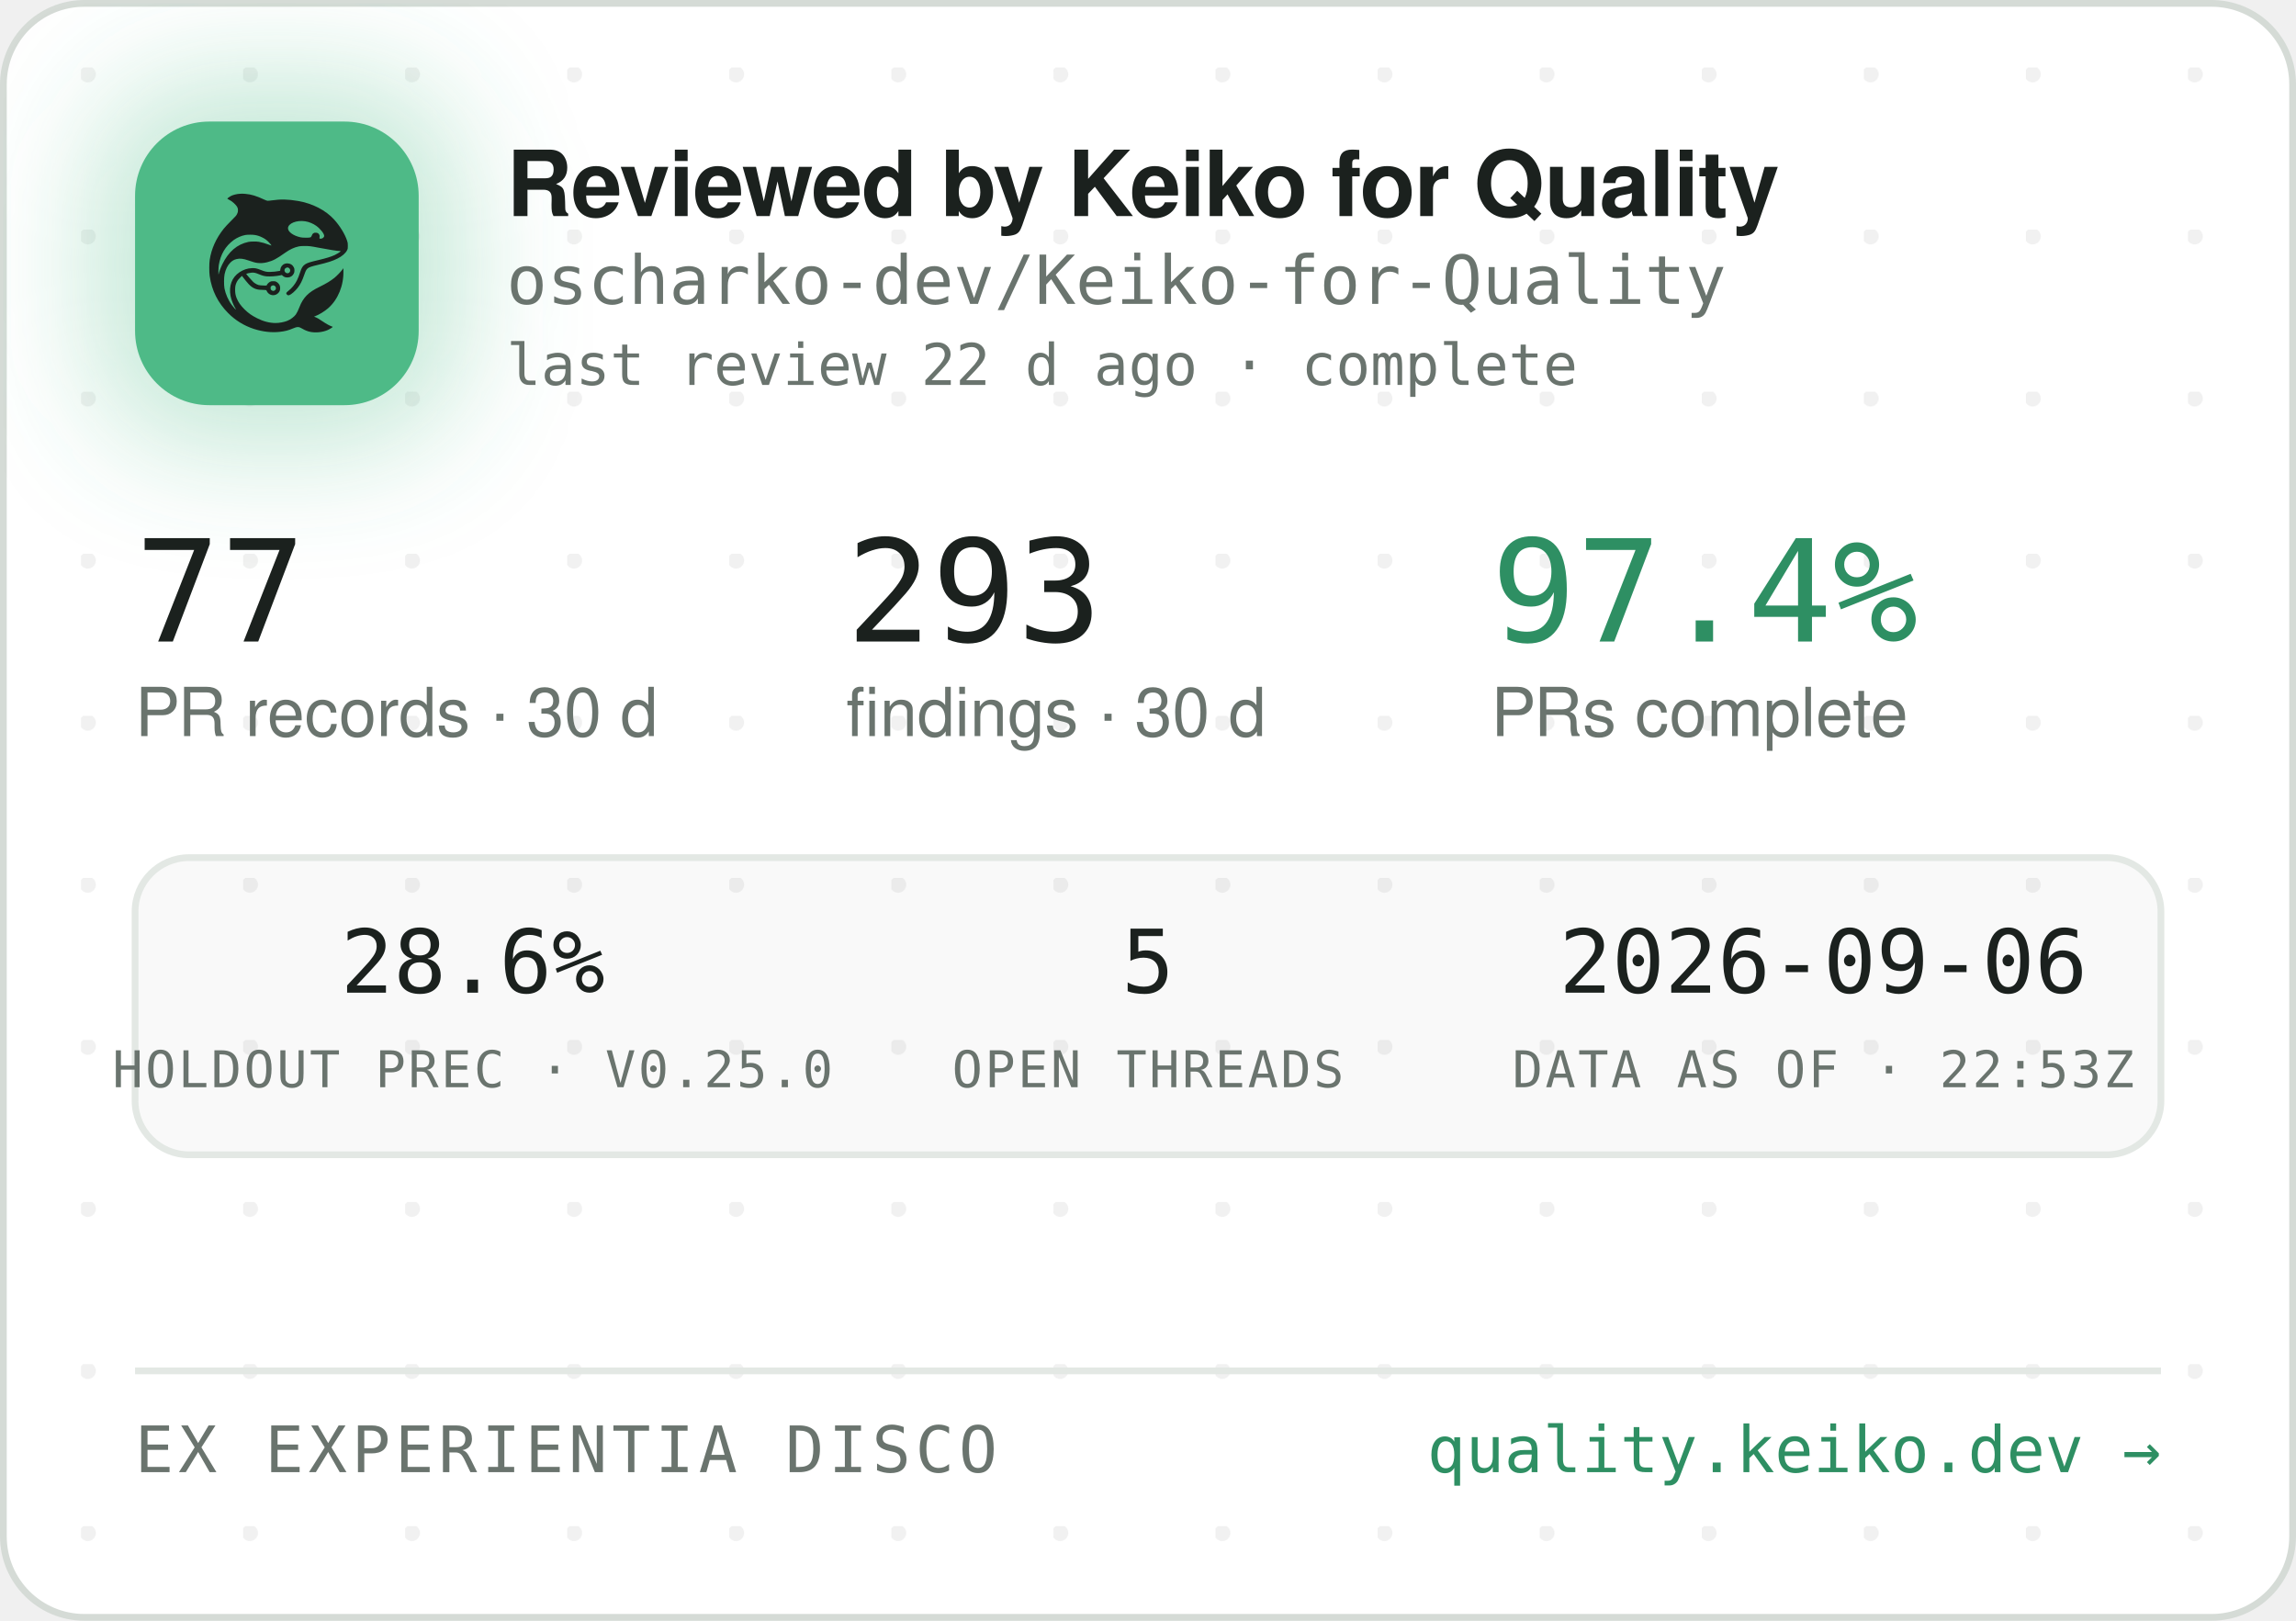
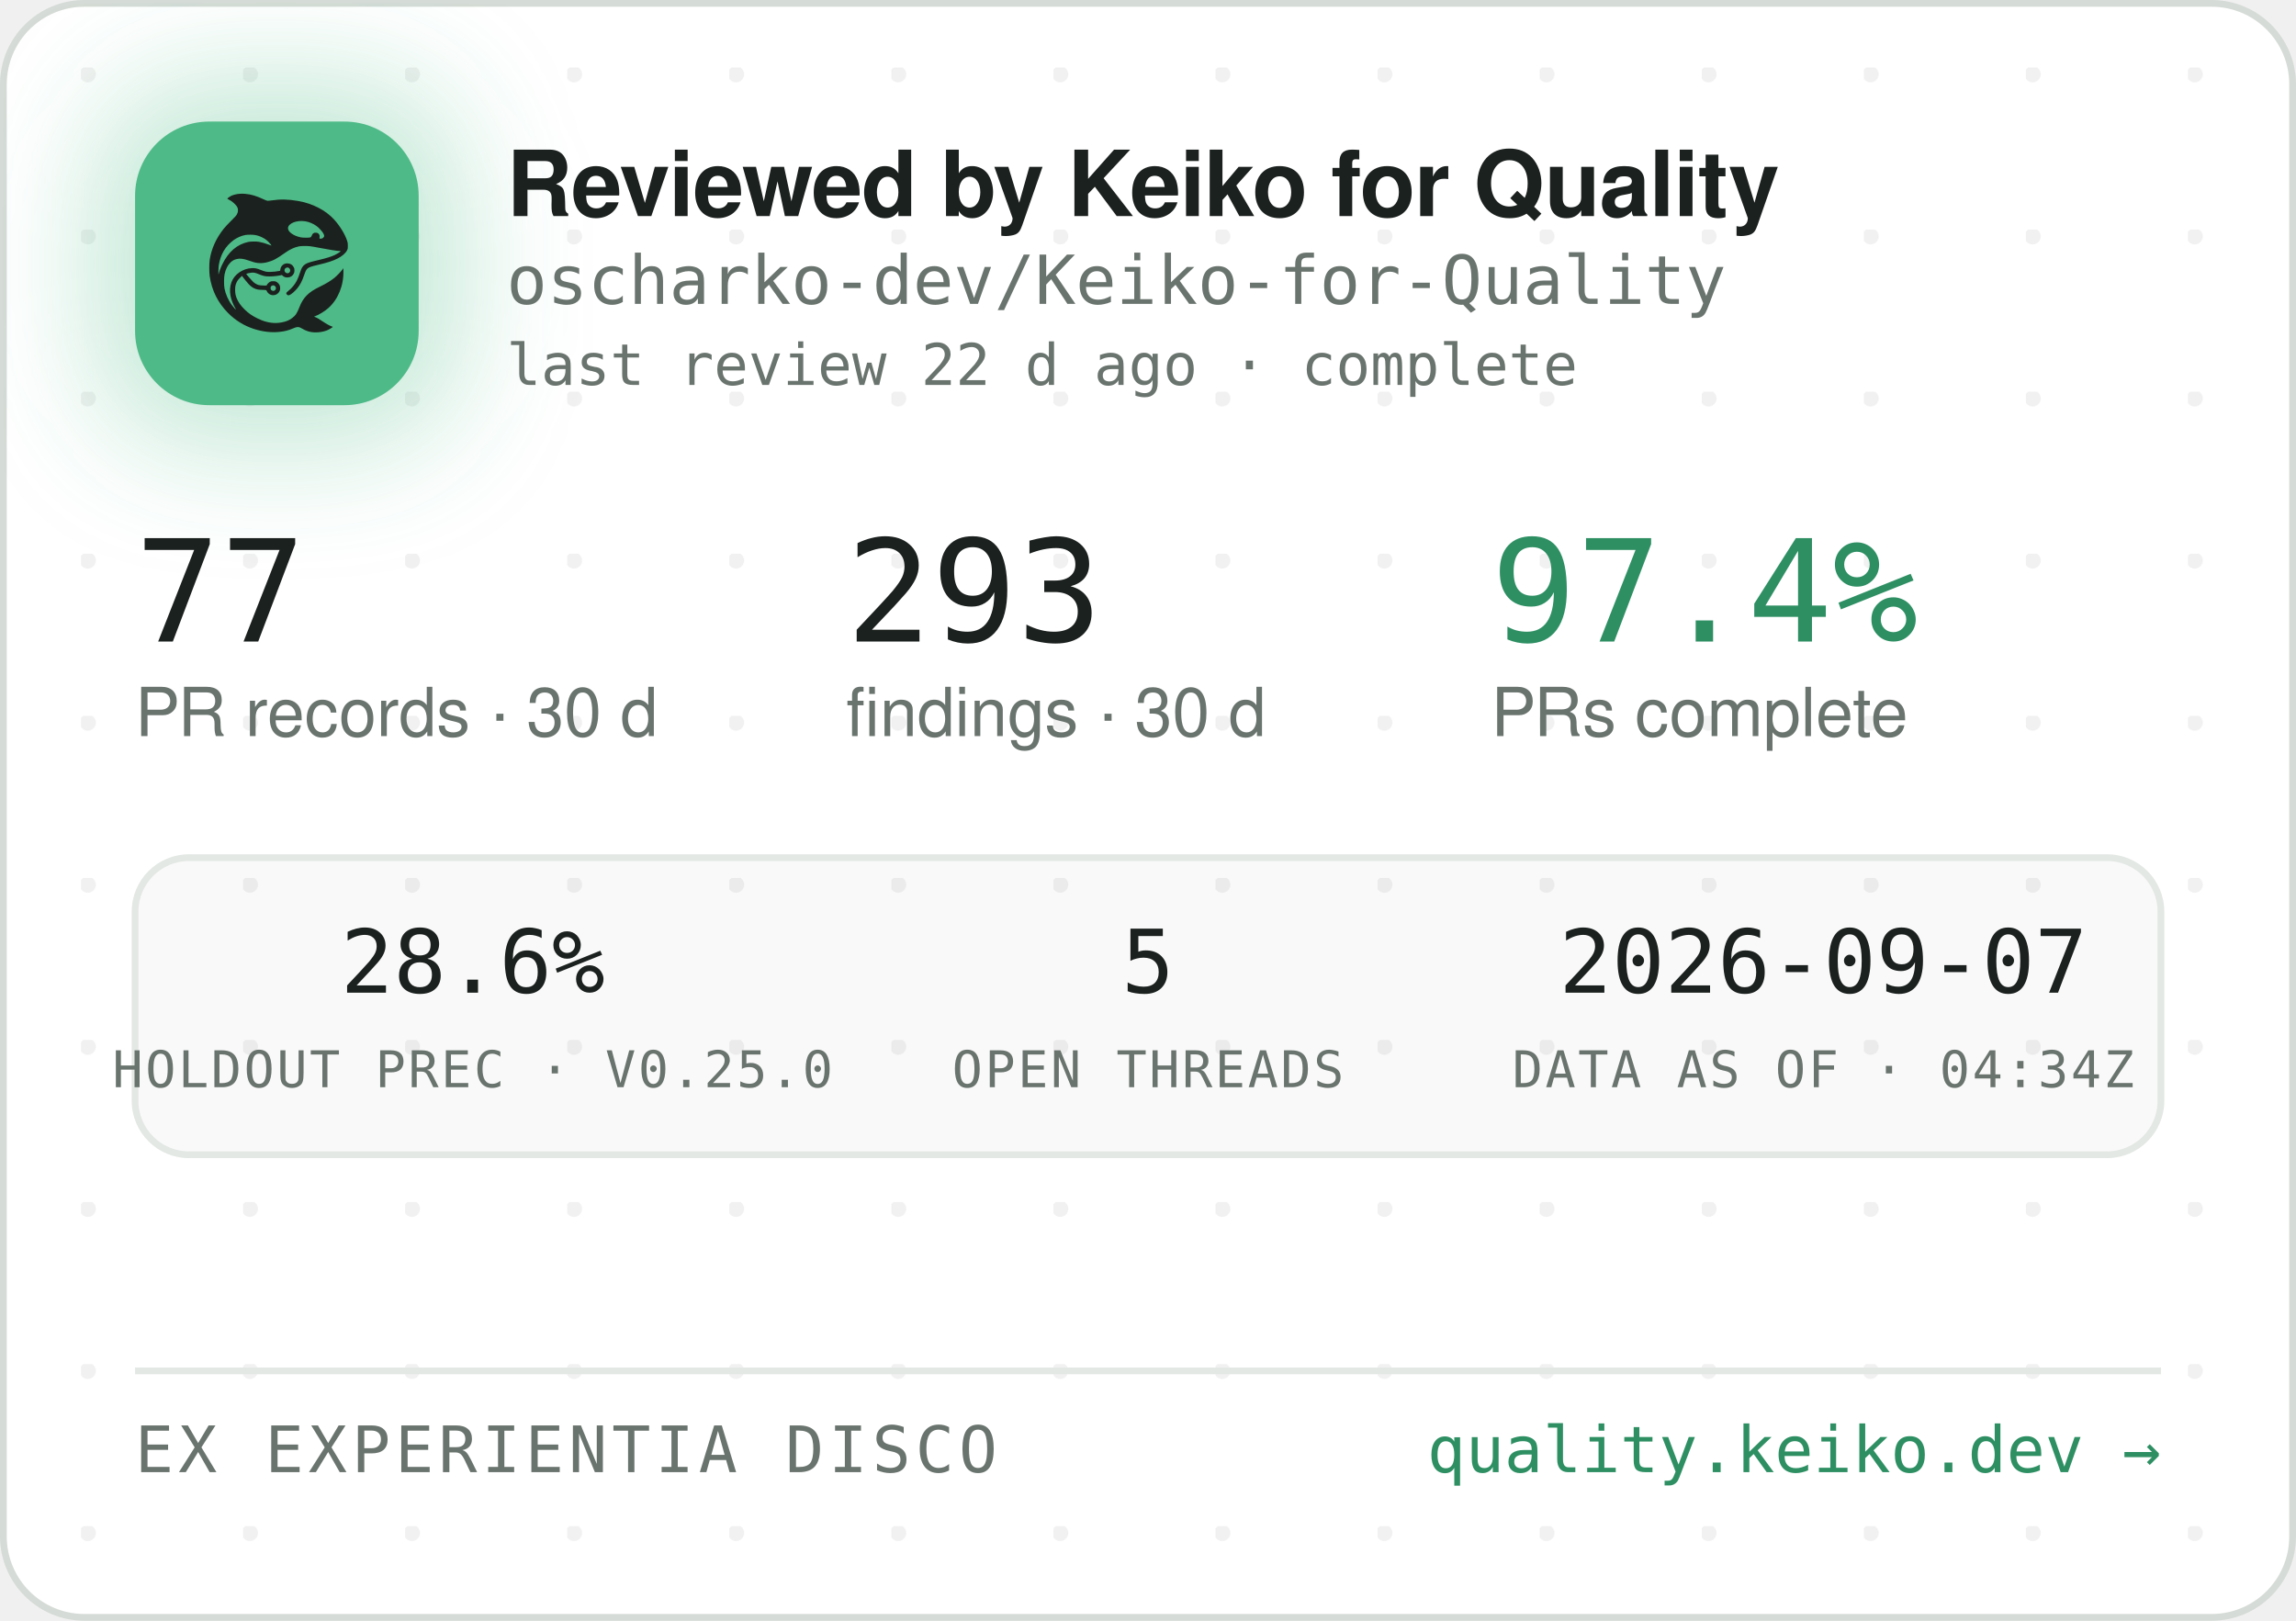
<svg xmlns="http://www.w3.org/2000/svg" width="340" height="240" viewBox="0 0 340 240" role="img" aria-label="Reviewed by Keiko for Quality — oscharko-dev/Keiko-for-Quality">
  <defs>
    <pattern id="dots" width="24" height="24" patternUnits="userSpaceOnUse" x="12" y="10">
      <circle cx="1" cy="1" r="1.2" fill="rgba(27,33,30,0.06)" />
    </pattern>
    <filter id="glow" x="-60%" y="-60%" width="220%" height="220%">
      <feGaussianBlur stdDeviation="9" />
    </filter>
    <clipPath id="card">
      <rect x="0.5" y="0.5" width="339" height="239" rx="12" />
    </clipPath>
  </defs>
  <rect x="0.5" y="0.5" width="339" height="239" rx="12" fill="#FFFFFF" stroke="#D5DBD6" />
  <rect x="0.5" y="0.5" width="339" height="239" rx="12" fill="url(#dots)" />
  <g clip-path="url(#card)">
    <rect x="14" y="12" width="54" height="54" rx="16" fill="rgba(78,186,135,0.35)" filter="url(#glow)" />
    <rect x="20" y="18" width="42" height="42" rx="11" fill="#4EBA87" />
    <g transform="translate(24,22) scale(0.03320312)">
      <g transform="translate(1024 0) scale(-1 1)">
        <g transform="translate(1024, 1024) scale(-0.1, -0.1)" fill="#1B211E" stroke="none">
          <path d="M3465 8223 c-144 -8 -314 -52 -408 -105 -69 -39 -146 -99 -146 -113 0 -5 30 -24 68 -42 146 -70 323 -229 377 -340 25 -49 29 -70 29 -138 -1 -72 -5 -88 -39 -160 -36 -75 -54 -95 -265 -305 -134 -132 -270 -279 -331 -355 -339 -425 -552 -896 -626 -1390 -25 -165 -25 -549 0 -720 92 -645 368 -1196 826 -1655 322 -324 710 -562 1145 -704 389 -126 793 -172 1155 -130 235 27 377 63 579 149 205 87 268 86 423 -7 102 -62 231 -115 335 -138 247 -56 562 -26 794 74 92 40 244 136 232 146 -4 3 -26 12 -48 19 -86 28 -246 116 -385 211 -162 112 -284 182 -357 207 l-48 17 40 15 c185 70 436 223 595 363 438 386 695 1014 678 1663 l-3 120 -50 -70 c-64 -90 -248 -280 -350 -362 -171 -136 -366 -255 -645 -391 -288 -140 -442 -243 -590 -391 -136 -137 -247 -316 -325 -526 -47 -127 -114 -262 -160 -326 -79 -107 -237 -224 -384 -283 -136 -55 -355 -96 -514 -96 -274 0 -548 71 -832 215 -242 123 -375 216 -553 389 -175 171 -287 332 -361 517 -44 114 -63 216 -63 359 0 152 17 233 74 350 35 70 59 102 136 179 l95 94 21 -29 c55 -75 219 -277 277 -338 171 -183 337 -256 582 -256 56 0 126 -3 155 -7 53 -6 54 -7 76 -57 30 -66 97 -128 172 -156 151 -57 318 11 395 160 33 62 34 193 3 261 -30 64 -88 125 -148 157 -44 23 -63 27 -141 27 -78 0 -97 -4 -140 -27 -58 -30 -131 -105 -141 -142 -6 -25 -8 -26 -93 -26 -47 0 -131 5 -186 10 -87 8 -111 15 -182 51 -45 22 -109 66 -143 96 -59 53 -326 361 -319 367 14 11 179 47 241 52 102 9 177 -7 318 -66 158 -66 243 -89 357 -99 157 -12 413 5 582 40 l93 19 44 -39 c59 -52 135 -75 228 -69 117 8 212 72 262 176 23 47 28 71 28 138 0 70 -4 89 -29 138 -55 110 -145 167 -270 174 -65 3 -91 0 -137 -18 -107 -40 -183 -140 -195 -257 l-6 -52 -51 -11 c-104 -23 -285 -41 -411 -42 -149 -1 -211 12 -402 88 -186 74 -256 88 -403 81 -193 -8 -377 -70 -546 -182 -342 -228 -485 -611 -399 -1064 30 -157 119 -388 209 -541 20 -35 35 -64 33 -66 -8 -8 -111 108 -190 214 -154 206 -278 489 -324 737 -28 154 -25 492 6 635 46 216 133 391 256 514 82 82 161 128 271 156 152 39 300 23 529 -57 217 -76 308 -101 410 -114 137 -17 284 -7 426 30 272 70 414 145 809 425 217 153 399 238 610 283 64 14 129 18 265 18 197 0 269 -9 615 -76 461 -89 843 -149 952 -149 41 0 41 0 23 -20 -28 -31 -169 -119 -254 -158 -167 -77 -388 -145 -716 -222 -399 -93 -508 -128 -608 -194 -102 -68 -160 -160 -217 -346 -35 -115 -102 -286 -149 -378 -85 -168 -227 -341 -377 -458 -105 -82 -115 -107 -69 -162 29 -34 65 -44 109 -29 86 29 261 181 371 322 126 162 201 309 295 581 61 176 90 232 145 283 62 57 163 93 470 165 439 104 640 169 863 278 206 100 368 240 434 375 32 67 33 71 33 198 -1 120 -3 138 -34 229 -98 294 -319 655 -573 936 -381 421 -968 723 -1618 834 -448 76 -767 83 -1169 25 -80 -12 -165 -19 -190 -17 -26 3 -90 26 -146 53 -343 162 -576 233 -842 255 -114 9 -141 10 -248 3z m2926 -1227 c164 -27 346 -102 485 -202 181 -129 354 -348 354 -448 0 -64 -75 -126 -154 -126 -60 0 -63 4 -52 70 8 50 7 65 -9 100 -29 64 -74 93 -151 98 -54 4 -70 1 -107 -21 -42 -25 -61 -52 -91 -129 -25 -64 -55 -73 -246 -73 -121 0 -187 5 -248 18 -318 70 -556 242 -556 402 0 218 388 374 775 311z m-2249 -611 c119 -21 208 -50 321 -106 114 -56 177 -100 266 -184 67 -63 157 -173 148 -181 -2 -3 -61 18 -130 45 -131 52 -298 100 -427 122 -113 20 -367 17 -470 -4 -502 -106 -885 -433 -1160 -992 -70 -142 -160 -379 -160 -424 0 -9 -5 -23 -11 -31 -13 -19 -5 316 10 410 80 482 295 846 661 1117 145 107 350 197 522 228 100 18 326 18 430 0z m1485 -1456 c95 -36 119 -159 42 -223 -78 -66 -209 -1 -209 104 0 60 33 100 99 121 36 10 36 10 68 -2z m-591 -822 c29 -26 37 -42 40 -77 6 -54 -9 -86 -55 -117 -41 -28 -70 -29 -119 -4 -44 22 -62 55 -62 112 0 51 13 75 53 99 50 31 101 26 143 -13z" />
        </g>
      </g>
    </g>
    <text x="75" y="32" font-family="-apple-system,'Segoe UI',Helvetica,Arial,sans-serif" font-size="13.5" font-weight="650" letter-spacing="-0.14" fill="#1B211E">Reviewed by Keiko for Quality</text>
    <text x="75" y="45" font-family="'JetBrains Mono',SFMono-Regular,Consolas,Menlo,monospace" font-size="10" fill="#6A746E">oscharko-dev/Keiko-for-Quality</text>
    <text x="75" y="57" font-family="'JetBrains Mono',SFMono-Regular,Consolas,Menlo,monospace" font-size="8.5" fill="#6A746E">last review 22 d ago · complete</text>
    <text x="20" y="95" font-family="'JetBrains Mono',SFMono-Regular,Consolas,Menlo,monospace" font-size="21" fill="#1B211E">77</text>
    <text x="20" y="109" font-family="-apple-system,'Segoe UI',Helvetica,Arial,sans-serif" font-size="10" fill="#6A746E">PR records · 30 d</text>
    <text x="125.3" y="95" font-family="'JetBrains Mono',SFMono-Regular,Consolas,Menlo,monospace" font-size="21" fill="#1B211E">293</text>
    <text x="125.3" y="109" font-family="-apple-system,'Segoe UI',Helvetica,Arial,sans-serif" font-size="10" fill="#6A746E">findings · 30 d</text>
    <text x="220.8" y="95" font-family="'JetBrains Mono',SFMono-Regular,Consolas,Menlo,monospace" font-size="21" fill="#2E8F63">97.4%</text>
    <text x="220.8" y="109" font-family="-apple-system,'Segoe UI',Helvetica,Arial,sans-serif" font-size="10" fill="#6A746E">PRs complete</text>
    <rect x="20" y="127" width="300" height="44" rx="8" fill="rgba(27,33,30,0.025)" stroke="#E3E8E4" />
    <text x="70" y="147" text-anchor="middle" font-family="'JetBrains Mono',SFMono-Regular,Consolas,Menlo,monospace" font-size="13" fill="#1B211E">28.6%</text>
    <text x="70" y="161" text-anchor="middle" font-family="'JetBrains Mono',SFMono-Regular,Consolas,Menlo,monospace" font-size="7.5" letter-spacing="0.35" fill="#6A746E">HOLDOUT PREC · V0.25.0</text>
    <text x="170" y="147" text-anchor="middle" font-family="'JetBrains Mono',SFMono-Regular,Consolas,Menlo,monospace" font-size="13" fill="#1B211E">5</text>
    <text x="170" y="161" text-anchor="middle" font-family="'JetBrains Mono',SFMono-Regular,Consolas,Menlo,monospace" font-size="7.5" letter-spacing="0.35" fill="#6A746E">OPEN THREADS</text>
-     <text x="270" y="147" text-anchor="middle" font-family="'JetBrains Mono',SFMono-Regular,Consolas,Menlo,monospace" font-size="13" fill="#1B211E">2026-09-06</text>
-     <text x="270" y="161" text-anchor="middle" font-family="'JetBrains Mono',SFMono-Regular,Consolas,Menlo,monospace" font-size="7.5" letter-spacing="0.35" fill="#6A746E">DATA AS OF · 22:53Z</text>
+     <text x="270" y="147" text-anchor="middle" font-family="'JetBrains Mono',SFMono-Regular,Consolas,Menlo,monospace" font-size="13" fill="#1B211E">2026-09-07</text>
+     <text x="270" y="161" text-anchor="middle" font-family="'JetBrains Mono',SFMono-Regular,Consolas,Menlo,monospace" font-size="7.5" letter-spacing="0.35" fill="#6A746E">DATA AS OF · 04:34Z</text>
    <line x1="20" y1="203" x2="320" y2="203" stroke="#E3E8E4" />
    <text x="20" y="218" font-family="'JetBrains Mono',SFMono-Regular,Consolas,Menlo,monospace" font-size="9.5" letter-spacing="0.7" fill="#6A746E">EX EXPERIENTIA DISCO</text>
    <text x="320" y="218" text-anchor="end" font-family="'JetBrains Mono',SFMono-Regular,Consolas,Menlo,monospace" font-size="9.5" fill="#2E8F63">quality.keiko.dev →</text>
  </g>
</svg>
